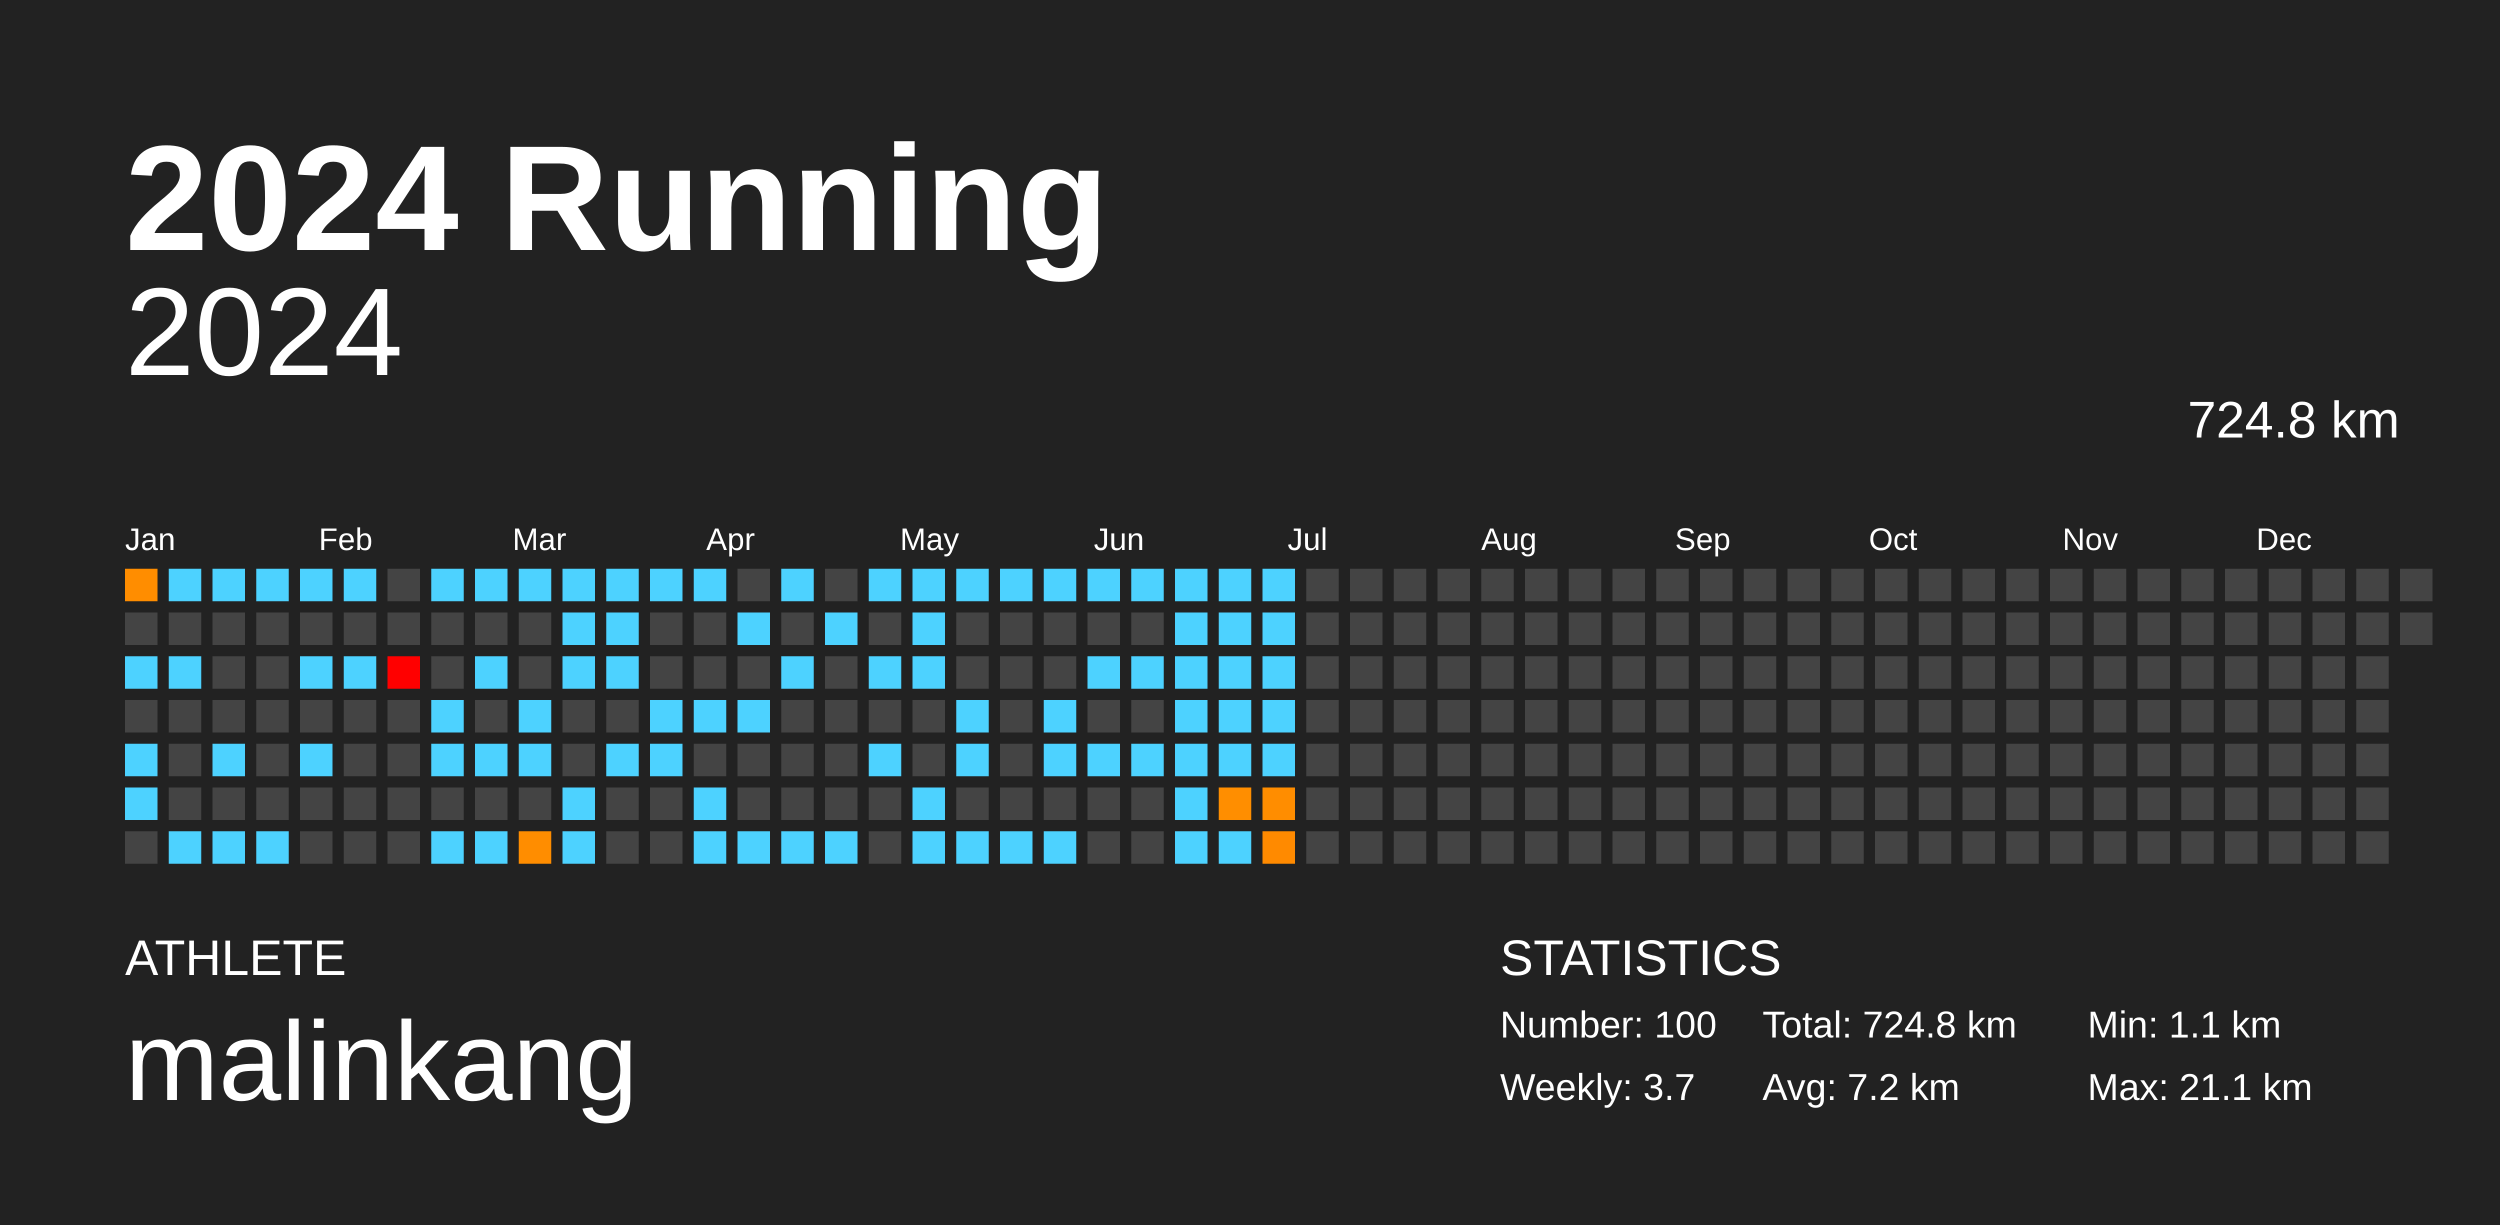
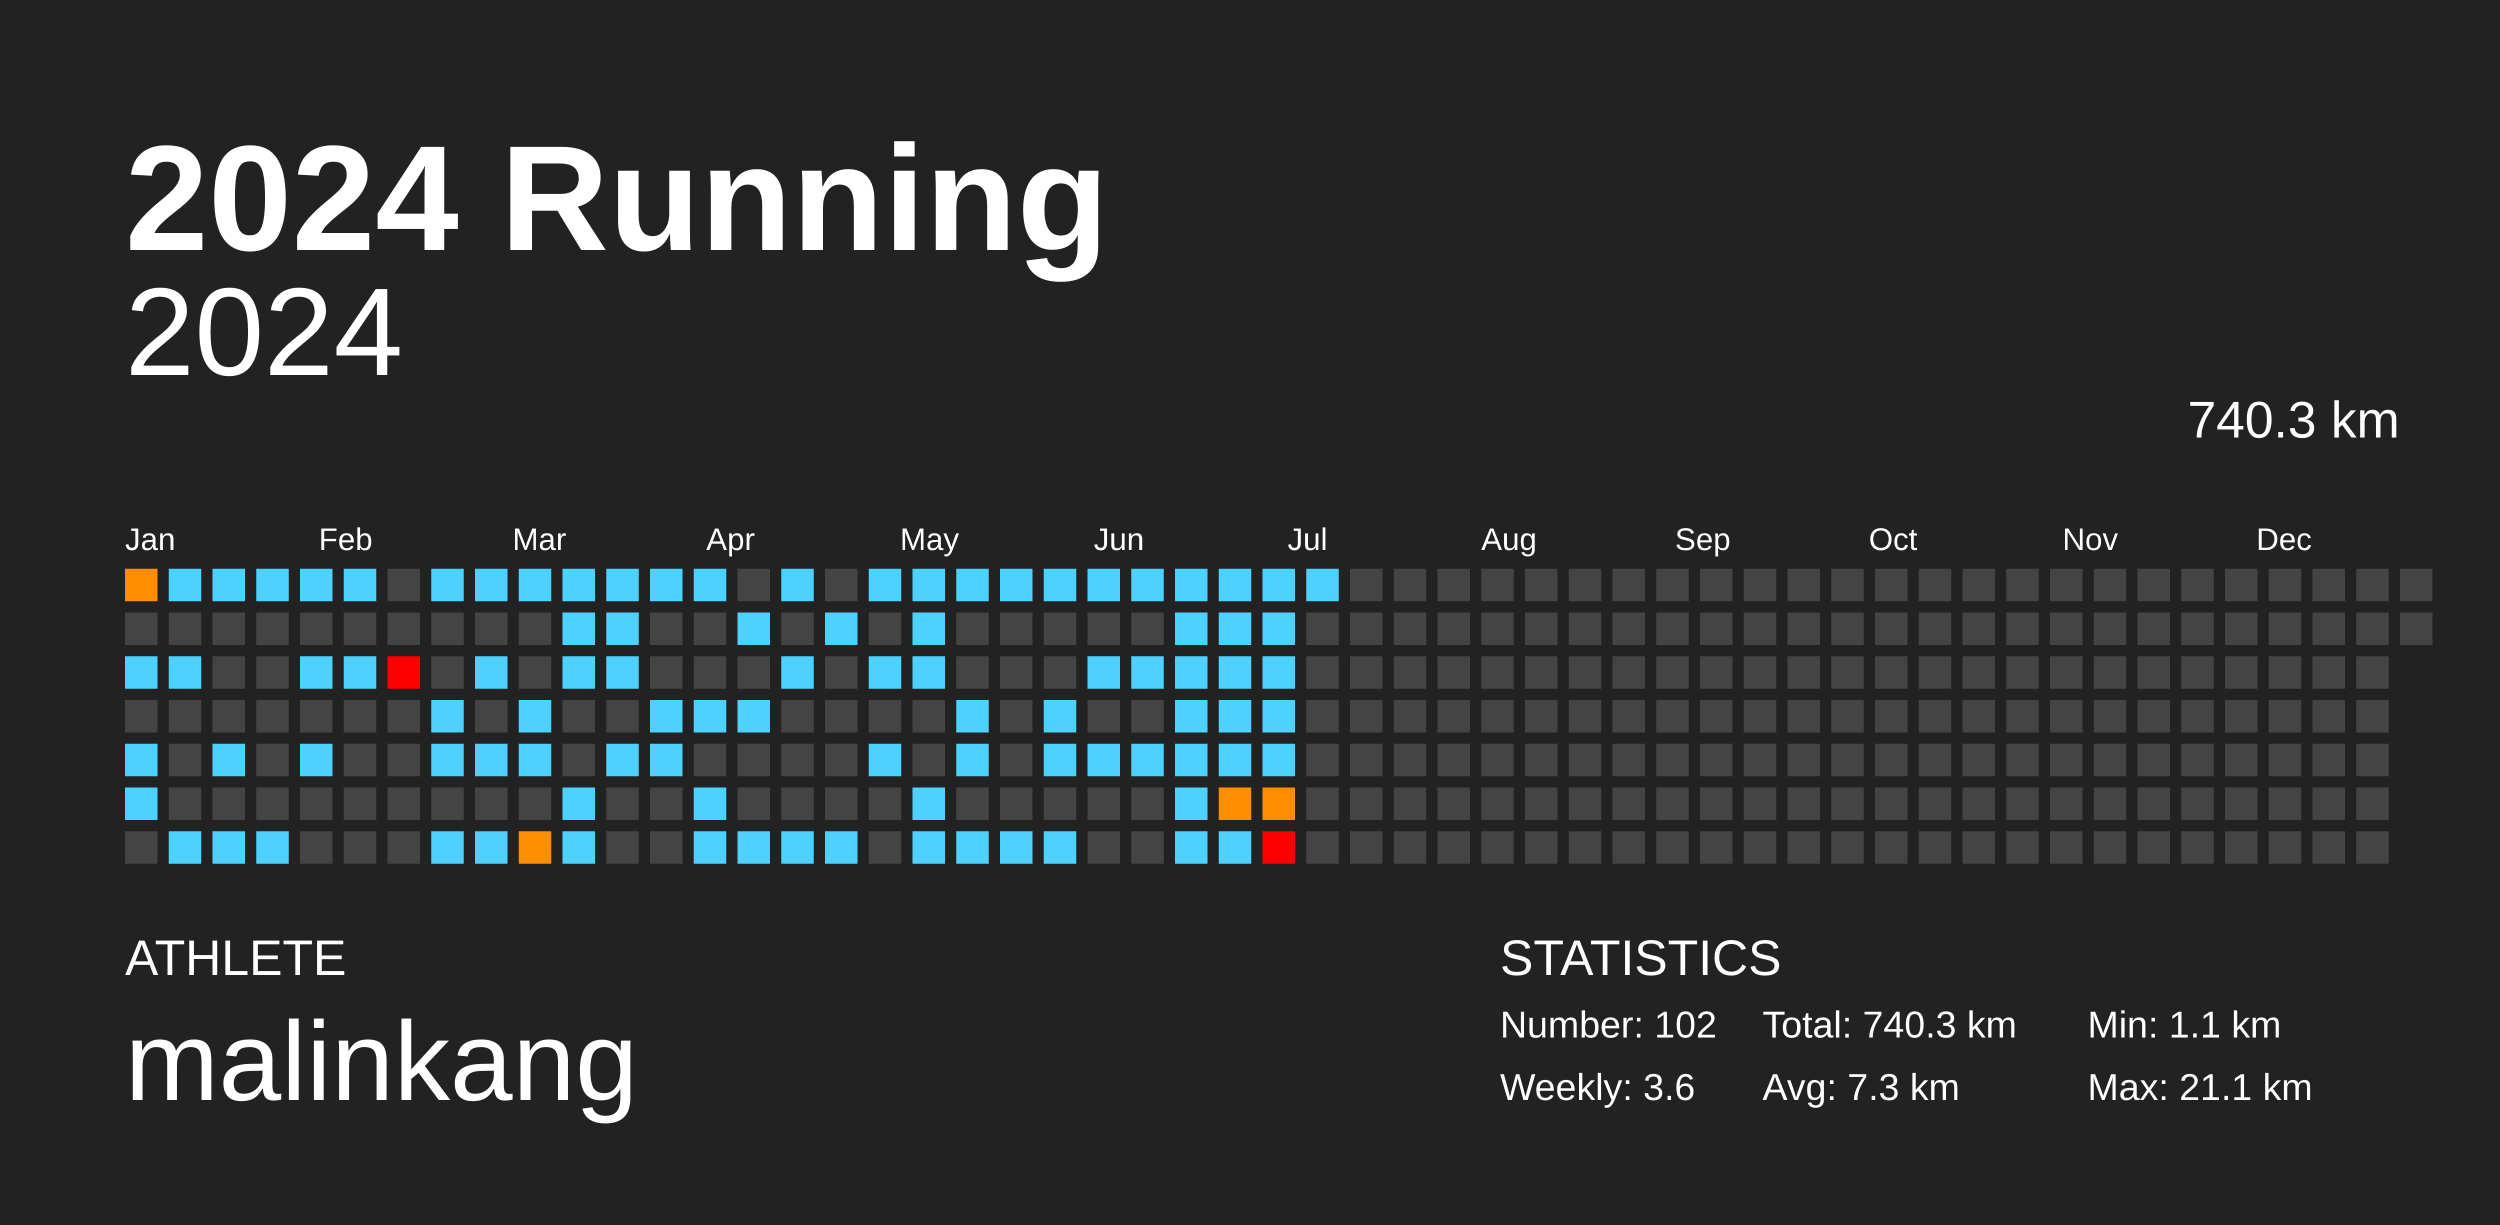
<svg xmlns="http://www.w3.org/2000/svg" baseProfile="full" height="98mm" version="1.1" viewBox="0,0,200,98" width="200mm">
  <defs />
  <rect fill="#222222" height="98" width="200" x="0" y="0" />
  <text fill="#FFFFFF" style="font-size:12px; font-family:Arial; font-weight:bold;" x="10" y="20">2024 Running</text>
  <text fill="#FFFFFF" style="font-size:4px; font-family:Arial" x="10" y="78">ATHLETE</text>
  <text fill="#FFFFFF" style="font-size:9px; font-family:Arial" x="10" y="88">malinkang</text>
  <text fill="#FFFFFF" style="font-size:4px; font-family:Arial" x="120" y="78">STATISTICS</text>
-   <text fill="#FFFFFF" style="font-size:3px; font-family:Arial" x="120" y="83">Number: 100</text>
-   <text fill="#FFFFFF" style="font-size:3px; font-family:Arial" x="120" y="88">Weekly: 3.7</text>
-   <text fill="#FFFFFF" style="font-size:3px; font-family:Arial" x="141" y="83">Total: 724.8 km</text>
-   <text fill="#FFFFFF" style="font-size:3px; font-family:Arial" x="141" y="88">Avg: 7.2 km</text>
+   <text fill="#FFFFFF" style="font-size:3px; font-family:Arial" x="120" y="83">Number: 102</text>
+   <text fill="#FFFFFF" style="font-size:3px; font-family:Arial" x="120" y="88">Weekly: 3.6</text>
+   <text fill="#FFFFFF" style="font-size:3px; font-family:Arial" x="141" y="83">Total: 740.3 km</text>
+   <text fill="#FFFFFF" style="font-size:3px; font-family:Arial" x="141" y="88">Avg: 7.3 km</text>
  <text fill="#FFFFFF" style="font-size:3px; font-family:Arial" x="167" y="83">Min: 1.1 km</text>
  <text fill="#FFFFFF" style="font-size:3px; font-family:Arial" x="167" y="88">Max: 21.1 km</text>
  <text alignment-baseline="hanging" fill="#FFFFFF" style="font-size:10.0px; font-family:Arial;" x="10" y="30">2024</text>
-   <text alignment-baseline="hanging" fill="#FFFFFF" style="font-size:4.125px; font-family:Arial;" x="175" y="35">724.8 km</text>
+   <text alignment-baseline="hanging" fill="#FFFFFF" style="font-size:4.125px; font-family:Arial;" x="175" y="35">740.3 km</text>
  <text fill="#FFFFFF" style="font-size:2.5px; font-family:Arial" x="10.0" y="44">Jan</text>
  <text fill="#FFFFFF" style="font-size:2.5px; font-family:Arial" x="25.5" y="44">Feb</text>
  <text fill="#FFFFFF" style="font-size:2.5px; font-family:Arial" x="41.0" y="44">Mar</text>
  <text fill="#FFFFFF" style="font-size:2.5px; font-family:Arial" x="56.5" y="44">Apr</text>
  <text fill="#FFFFFF" style="font-size:2.5px; font-family:Arial" x="72.0" y="44">May</text>
  <text fill="#FFFFFF" style="font-size:2.5px; font-family:Arial" x="87.5" y="44">Jun</text>
  <text fill="#FFFFFF" style="font-size:2.5px; font-family:Arial" x="103.0" y="44">Jul</text>
  <text fill="#FFFFFF" style="font-size:2.5px; font-family:Arial" x="118.5" y="44">Aug</text>
  <text fill="#FFFFFF" style="font-size:2.5px; font-family:Arial" x="134.0" y="44">Sep</text>
  <text fill="#FFFFFF" style="font-size:2.5px; font-family:Arial" x="149.5" y="44">Oct</text>
  <text fill="#FFFFFF" style="font-size:2.5px; font-family:Arial" x="165.0" y="44">Nov</text>
  <text fill="#FFFFFF" style="font-size:2.5px; font-family:Arial" x="180.5" y="44">Dec</text>
  <rect fill="#ff8d00" height="2.6" width="2.6" x="10.0" y="45.5" />
  <rect fill="#444444" height="2.6" width="2.6" x="10.0" y="49.0" />
  <rect fill="#4dd2ff" height="2.6" width="2.6" x="10.0" y="52.5" />
  <rect fill="#444444" height="2.6" width="2.6" x="10.0" y="56.0" />
  <rect fill="#4dd2ff" height="2.6" width="2.6" x="10.0" y="59.5" />
  <rect fill="#4dd2ff" height="2.6" width="2.6" x="10.0" y="63.0" />
  <rect fill="#444444" height="2.6" width="2.6" x="10.0" y="66.5" />
  <rect fill="#4dd2ff" height="2.6" width="2.6" x="13.5" y="45.5" />
  <rect fill="#444444" height="2.6" width="2.6" x="13.5" y="49.0" />
  <rect fill="#4dd2ff" height="2.6" width="2.6" x="13.5" y="52.5" />
  <rect fill="#444444" height="2.6" width="2.6" x="13.5" y="56.0" />
  <rect fill="#444444" height="2.6" width="2.6" x="13.5" y="59.5" />
  <rect fill="#444444" height="2.6" width="2.6" x="13.5" y="63.0" />
  <rect fill="#4dd2ff" height="2.6" width="2.6" x="13.5" y="66.5" />
  <rect fill="#4dd2ff" height="2.6" width="2.6" x="17.0" y="45.5" />
  <rect fill="#444444" height="2.6" width="2.6" x="17.0" y="49.0" />
  <rect fill="#444444" height="2.6" width="2.6" x="17.0" y="52.5" />
  <rect fill="#444444" height="2.6" width="2.6" x="17.0" y="56.0" />
  <rect fill="#4dd2ff" height="2.6" width="2.6" x="17.0" y="59.5" />
  <rect fill="#444444" height="2.6" width="2.6" x="17.0" y="63.0" />
  <rect fill="#4dd2ff" height="2.6" width="2.6" x="17.0" y="66.5" />
  <rect fill="#4dd2ff" height="2.6" width="2.6" x="20.5" y="45.5" />
  <rect fill="#444444" height="2.6" width="2.6" x="20.5" y="49.0" />
  <rect fill="#444444" height="2.6" width="2.6" x="20.5" y="52.5" />
  <rect fill="#444444" height="2.6" width="2.6" x="20.5" y="56.0" />
  <rect fill="#444444" height="2.6" width="2.6" x="20.5" y="59.5" />
  <rect fill="#444444" height="2.6" width="2.6" x="20.5" y="63.0" />
  <rect fill="#4dd2ff" height="2.6" width="2.6" x="20.5" y="66.5" />
  <rect fill="#4dd2ff" height="2.6" width="2.6" x="24.0" y="45.5" />
  <rect fill="#444444" height="2.6" width="2.6" x="24.0" y="49.0" />
  <rect fill="#4dd2ff" height="2.6" width="2.6" x="24.0" y="52.5" />
  <rect fill="#444444" height="2.6" width="2.6" x="24.0" y="56.0" />
  <rect fill="#4dd2ff" height="2.6" width="2.6" x="24.0" y="59.5" />
  <rect fill="#444444" height="2.6" width="2.6" x="24.0" y="63.0" />
  <rect fill="#444444" height="2.6" width="2.6" x="24.0" y="66.5" />
  <rect fill="#4dd2ff" height="2.6" width="2.6" x="27.5" y="45.5" />
  <rect fill="#444444" height="2.6" width="2.6" x="27.5" y="49.0" />
  <rect fill="#4dd2ff" height="2.6" width="2.6" x="27.5" y="52.5" />
  <rect fill="#444444" height="2.6" width="2.6" x="27.5" y="56.0" />
  <rect fill="#444444" height="2.6" width="2.6" x="27.5" y="59.5" />
  <rect fill="#444444" height="2.6" width="2.6" x="27.5" y="63.0" />
  <rect fill="#444444" height="2.6" width="2.6" x="27.5" y="66.5" />
  <rect fill="#444444" height="2.6" width="2.6" x="31.0" y="45.5" />
  <rect fill="#444444" height="2.6" width="2.6" x="31.0" y="49.0" />
  <rect fill="red" height="2.6" width="2.6" x="31.0" y="52.5" />
  <rect fill="#444444" height="2.6" width="2.6" x="31.0" y="56.0" />
  <rect fill="#444444" height="2.6" width="2.6" x="31.0" y="59.5" />
  <rect fill="#444444" height="2.6" width="2.6" x="31.0" y="63.0" />
  <rect fill="#444444" height="2.6" width="2.6" x="31.0" y="66.5" />
  <rect fill="#4dd2ff" height="2.6" width="2.6" x="34.5" y="45.5" />
  <rect fill="#444444" height="2.6" width="2.6" x="34.5" y="49.0" />
  <rect fill="#444444" height="2.6" width="2.6" x="34.5" y="52.5" />
  <rect fill="#4dd2ff" height="2.6" width="2.6" x="34.5" y="56.0" />
  <rect fill="#4dd2ff" height="2.6" width="2.6" x="34.5" y="59.5" />
  <rect fill="#444444" height="2.6" width="2.6" x="34.5" y="63.0" />
  <rect fill="#4dd2ff" height="2.6" width="2.6" x="34.5" y="66.5" />
  <rect fill="#4dd2ff" height="2.6" width="2.6" x="38.0" y="45.5" />
  <rect fill="#444444" height="2.6" width="2.6" x="38.0" y="49.0" />
  <rect fill="#4dd2ff" height="2.6" width="2.6" x="38.0" y="52.5" />
  <rect fill="#444444" height="2.6" width="2.6" x="38.0" y="56.0" />
  <rect fill="#4dd2ff" height="2.6" width="2.6" x="38.0" y="59.5" />
  <rect fill="#444444" height="2.6" width="2.6" x="38.0" y="63.0" />
  <rect fill="#4dd2ff" height="2.6" width="2.6" x="38.0" y="66.5" />
  <rect fill="#4dd2ff" height="2.6" width="2.6" x="41.5" y="45.5" />
  <rect fill="#444444" height="2.6" width="2.6" x="41.5" y="49.0" />
  <rect fill="#444444" height="2.6" width="2.6" x="41.5" y="52.5" />
  <rect fill="#4dd2ff" height="2.6" width="2.6" x="41.5" y="56.0" />
  <rect fill="#4dd2ff" height="2.6" width="2.6" x="41.5" y="59.5" />
  <rect fill="#444444" height="2.6" width="2.6" x="41.5" y="63.0" />
  <rect fill="#ff8d00" height="2.6" width="2.6" x="41.5" y="66.5" />
  <rect fill="#4dd2ff" height="2.6" width="2.6" x="45.0" y="45.5" />
  <rect fill="#4dd2ff" height="2.6" width="2.6" x="45.0" y="49.0" />
  <rect fill="#4dd2ff" height="2.6" width="2.6" x="45.0" y="52.5" />
  <rect fill="#444444" height="2.6" width="2.6" x="45.0" y="56.0" />
  <rect fill="#444444" height="2.6" width="2.6" x="45.0" y="59.5" />
  <rect fill="#4dd2ff" height="2.6" width="2.6" x="45.0" y="63.0" />
  <rect fill="#4dd2ff" height="2.6" width="2.6" x="45.0" y="66.5" />
  <rect fill="#4dd2ff" height="2.6" width="2.6" x="48.5" y="45.5" />
  <rect fill="#4dd2ff" height="2.6" width="2.6" x="48.5" y="49.0" />
  <rect fill="#4dd2ff" height="2.6" width="2.6" x="48.5" y="52.5" />
  <rect fill="#444444" height="2.6" width="2.6" x="48.5" y="56.0" />
  <rect fill="#4dd2ff" height="2.6" width="2.6" x="48.5" y="59.5" />
  <rect fill="#444444" height="2.6" width="2.6" x="48.5" y="63.0" />
  <rect fill="#444444" height="2.6" width="2.6" x="48.5" y="66.5" />
  <rect fill="#4dd2ff" height="2.6" width="2.6" x="52.0" y="45.5" />
  <rect fill="#444444" height="2.6" width="2.6" x="52.0" y="49.0" />
  <rect fill="#444444" height="2.6" width="2.6" x="52.0" y="52.5" />
  <rect fill="#4dd2ff" height="2.6" width="2.6" x="52.0" y="56.0" />
  <rect fill="#4dd2ff" height="2.6" width="2.6" x="52.0" y="59.5" />
  <rect fill="#444444" height="2.6" width="2.6" x="52.0" y="63.0" />
  <rect fill="#444444" height="2.6" width="2.6" x="52.0" y="66.5" />
  <rect fill="#4dd2ff" height="2.6" width="2.6" x="55.5" y="45.5" />
  <rect fill="#444444" height="2.6" width="2.6" x="55.5" y="49.0" />
  <rect fill="#444444" height="2.6" width="2.6" x="55.5" y="52.5" />
  <rect fill="#4dd2ff" height="2.6" width="2.6" x="55.5" y="56.0" />
  <rect fill="#444444" height="2.6" width="2.6" x="55.5" y="59.5" />
  <rect fill="#4dd2ff" height="2.6" width="2.6" x="55.5" y="63.0" />
  <rect fill="#4dd2ff" height="2.6" width="2.6" x="55.5" y="66.5" />
  <rect fill="#444444" height="2.6" width="2.6" x="59.0" y="45.5" />
  <rect fill="#4dd2ff" height="2.6" width="2.6" x="59.0" y="49.0" />
  <rect fill="#444444" height="2.6" width="2.6" x="59.0" y="52.5" />
  <rect fill="#4dd2ff" height="2.6" width="2.6" x="59.0" y="56.0" />
  <rect fill="#444444" height="2.6" width="2.6" x="59.0" y="59.5" />
  <rect fill="#444444" height="2.6" width="2.6" x="59.0" y="63.0" />
  <rect fill="#4dd2ff" height="2.6" width="2.6" x="59.0" y="66.5" />
  <rect fill="#4dd2ff" height="2.6" width="2.6" x="62.5" y="45.5" />
  <rect fill="#444444" height="2.6" width="2.6" x="62.5" y="49.0" />
  <rect fill="#4dd2ff" height="2.6" width="2.6" x="62.5" y="52.5" />
  <rect fill="#444444" height="2.6" width="2.6" x="62.5" y="56.0" />
  <rect fill="#444444" height="2.6" width="2.6" x="62.5" y="59.5" />
  <rect fill="#444444" height="2.6" width="2.6" x="62.5" y="63.0" />
  <rect fill="#4dd2ff" height="2.6" width="2.6" x="62.5" y="66.5" />
  <rect fill="#444444" height="2.6" width="2.6" x="66.0" y="45.5" />
  <rect fill="#4dd2ff" height="2.6" width="2.6" x="66.0" y="49.0" />
  <rect fill="#444444" height="2.6" width="2.6" x="66.0" y="52.5" />
  <rect fill="#444444" height="2.6" width="2.6" x="66.0" y="56.0" />
  <rect fill="#444444" height="2.6" width="2.6" x="66.0" y="59.5" />
  <rect fill="#444444" height="2.6" width="2.6" x="66.0" y="63.0" />
  <rect fill="#4dd2ff" height="2.6" width="2.6" x="66.0" y="66.5" />
  <rect fill="#4dd2ff" height="2.6" width="2.6" x="69.5" y="45.5" />
  <rect fill="#444444" height="2.6" width="2.6" x="69.5" y="49.0" />
  <rect fill="#4dd2ff" height="2.6" width="2.6" x="69.5" y="52.5" />
  <rect fill="#444444" height="2.6" width="2.6" x="69.5" y="56.0" />
  <rect fill="#4dd2ff" height="2.6" width="2.6" x="69.5" y="59.5" />
  <rect fill="#444444" height="2.6" width="2.6" x="69.5" y="63.0" />
  <rect fill="#444444" height="2.6" width="2.6" x="69.5" y="66.5" />
  <rect fill="#4dd2ff" height="2.6" width="2.6" x="73.0" y="45.5" />
  <rect fill="#4dd2ff" height="2.6" width="2.6" x="73.0" y="49.0" />
  <rect fill="#4dd2ff" height="2.6" width="2.6" x="73.0" y="52.5" />
  <rect fill="#444444" height="2.6" width="2.6" x="73.0" y="56.0" />
  <rect fill="#444444" height="2.6" width="2.6" x="73.0" y="59.5" />
  <rect fill="#4dd2ff" height="2.6" width="2.6" x="73.0" y="63.0" />
  <rect fill="#4dd2ff" height="2.6" width="2.6" x="73.0" y="66.5" />
  <rect fill="#4dd2ff" height="2.6" width="2.6" x="76.5" y="45.5" />
  <rect fill="#444444" height="2.6" width="2.6" x="76.5" y="49.0" />
  <rect fill="#444444" height="2.6" width="2.6" x="76.5" y="52.5" />
  <rect fill="#4dd2ff" height="2.6" width="2.6" x="76.5" y="56.0" />
  <rect fill="#4dd2ff" height="2.6" width="2.6" x="76.5" y="59.5" />
  <rect fill="#444444" height="2.6" width="2.6" x="76.5" y="63.0" />
  <rect fill="#4dd2ff" height="2.6" width="2.6" x="76.5" y="66.5" />
  <rect fill="#4dd2ff" height="2.6" width="2.6" x="80.0" y="45.5" />
  <rect fill="#444444" height="2.6" width="2.6" x="80.0" y="49.0" />
  <rect fill="#444444" height="2.6" width="2.6" x="80.0" y="52.5" />
  <rect fill="#444444" height="2.6" width="2.6" x="80.0" y="56.0" />
  <rect fill="#444444" height="2.6" width="2.6" x="80.0" y="59.5" />
  <rect fill="#444444" height="2.6" width="2.6" x="80.0" y="63.0" />
  <rect fill="#4dd2ff" height="2.6" width="2.6" x="80.0" y="66.5" />
  <rect fill="#4dd2ff" height="2.6" width="2.6" x="83.5" y="45.5" />
  <rect fill="#444444" height="2.6" width="2.6" x="83.5" y="49.0" />
  <rect fill="#444444" height="2.6" width="2.6" x="83.5" y="52.5" />
  <rect fill="#4dd2ff" height="2.6" width="2.6" x="83.5" y="56.0" />
  <rect fill="#4dd2ff" height="2.6" width="2.6" x="83.5" y="59.5" />
  <rect fill="#444444" height="2.6" width="2.6" x="83.5" y="63.0" />
  <rect fill="#4dd2ff" height="2.6" width="2.6" x="83.5" y="66.5" />
  <rect fill="#4dd2ff" height="2.6" width="2.6" x="87.0" y="45.5" />
  <rect fill="#444444" height="2.6" width="2.6" x="87.0" y="49.0" />
  <rect fill="#4dd2ff" height="2.6" width="2.6" x="87.0" y="52.5" />
  <rect fill="#444444" height="2.6" width="2.6" x="87.0" y="56.0" />
  <rect fill="#4dd2ff" height="2.6" width="2.6" x="87.0" y="59.5" />
  <rect fill="#444444" height="2.6" width="2.6" x="87.0" y="63.0" />
  <rect fill="#444444" height="2.6" width="2.6" x="87.0" y="66.5" />
  <rect fill="#4dd2ff" height="2.6" width="2.6" x="90.5" y="45.5" />
  <rect fill="#444444" height="2.6" width="2.6" x="90.5" y="49.0" />
  <rect fill="#4dd2ff" height="2.6" width="2.6" x="90.5" y="52.5" />
  <rect fill="#444444" height="2.6" width="2.6" x="90.5" y="56.0" />
  <rect fill="#4dd2ff" height="2.6" width="2.6" x="90.5" y="59.5" />
  <rect fill="#444444" height="2.6" width="2.6" x="90.5" y="63.0" />
  <rect fill="#444444" height="2.6" width="2.6" x="90.5" y="66.5" />
  <rect fill="#4dd2ff" height="2.6" width="2.6" x="94.0" y="45.5" />
  <rect fill="#4dd2ff" height="2.6" width="2.6" x="94.0" y="49.0" />
  <rect fill="#4dd2ff" height="2.6" width="2.6" x="94.0" y="52.5" />
  <rect fill="#4dd2ff" height="2.6" width="2.6" x="94.0" y="56.0" />
  <rect fill="#4dd2ff" height="2.6" width="2.6" x="94.0" y="59.5" />
  <rect fill="#4dd2ff" height="2.6" width="2.6" x="94.0" y="63.0" />
  <rect fill="#4dd2ff" height="2.6" width="2.6" x="94.0" y="66.5" />
  <rect fill="#4dd2ff" height="2.6" width="2.6" x="97.5" y="45.5" />
  <rect fill="#4dd2ff" height="2.6" width="2.6" x="97.5" y="49.0" />
  <rect fill="#4dd2ff" height="2.6" width="2.6" x="97.5" y="52.5" />
  <rect fill="#4dd2ff" height="2.6" width="2.6" x="97.5" y="56.0" />
  <rect fill="#4dd2ff" height="2.6" width="2.6" x="97.5" y="59.5" />
  <rect fill="#ff8e00" height="2.6" width="2.6" x="97.5" y="63.0" />
  <rect fill="#4dd2ff" height="2.6" width="2.6" x="97.5" y="66.5" />
  <rect fill="#4dd2ff" height="2.6" width="2.6" x="101.0" y="45.5" />
  <rect fill="#4dd2ff" height="2.6" width="2.6" x="101.0" y="49.0" />
  <rect fill="#4dd2ff" height="2.6" width="2.6" x="101.0" y="52.5" />
  <rect fill="#4dd2ff" height="2.6" width="2.6" x="101.0" y="56.0" />
  <rect fill="#4dd2ff" height="2.6" width="2.6" x="101.0" y="59.5" />
  <rect fill="#ff8d00" height="2.6" width="2.6" x="101.0" y="63.0" />
-   <rect fill="#ff8a00" height="2.6" width="2.6" x="101.0" y="66.5" />
-   <rect fill="#444444" height="2.6" width="2.6" x="104.5" y="45.5" />
+   <rect fill="red" height="2.6" width="2.6" x="101.0" y="66.5" />
+   <rect fill="#4dd2ff" height="2.6" width="2.6" x="104.5" y="45.5" />
  <rect fill="#444444" height="2.6" width="2.6" x="104.5" y="49.0" />
  <rect fill="#444444" height="2.6" width="2.6" x="104.5" y="52.5" />
  <rect fill="#444444" height="2.6" width="2.6" x="104.5" y="56.0" />
  <rect fill="#444444" height="2.6" width="2.6" x="104.5" y="59.5" />
  <rect fill="#444444" height="2.6" width="2.6" x="104.5" y="63.0" />
  <rect fill="#444444" height="2.6" width="2.6" x="104.5" y="66.5" />
  <rect fill="#444444" height="2.6" width="2.6" x="108.0" y="45.5" />
  <rect fill="#444444" height="2.6" width="2.6" x="108.0" y="49.0" />
  <rect fill="#444444" height="2.6" width="2.6" x="108.0" y="52.5" />
  <rect fill="#444444" height="2.6" width="2.6" x="108.0" y="56.0" />
  <rect fill="#444444" height="2.6" width="2.6" x="108.0" y="59.5" />
  <rect fill="#444444" height="2.6" width="2.6" x="108.0" y="63.0" />
  <rect fill="#444444" height="2.6" width="2.6" x="108.0" y="66.5" />
  <rect fill="#444444" height="2.6" width="2.6" x="111.5" y="45.5" />
  <rect fill="#444444" height="2.6" width="2.6" x="111.5" y="49.0" />
  <rect fill="#444444" height="2.6" width="2.6" x="111.5" y="52.5" />
  <rect fill="#444444" height="2.6" width="2.6" x="111.5" y="56.0" />
  <rect fill="#444444" height="2.6" width="2.6" x="111.5" y="59.5" />
  <rect fill="#444444" height="2.6" width="2.6" x="111.5" y="63.0" />
  <rect fill="#444444" height="2.6" width="2.6" x="111.5" y="66.5" />
  <rect fill="#444444" height="2.6" width="2.6" x="115.0" y="45.5" />
  <rect fill="#444444" height="2.6" width="2.6" x="115.0" y="49.0" />
  <rect fill="#444444" height="2.6" width="2.6" x="115.0" y="52.5" />
  <rect fill="#444444" height="2.6" width="2.6" x="115.0" y="56.0" />
  <rect fill="#444444" height="2.6" width="2.6" x="115.0" y="59.5" />
  <rect fill="#444444" height="2.6" width="2.6" x="115.0" y="63.0" />
  <rect fill="#444444" height="2.6" width="2.6" x="115.0" y="66.5" />
  <rect fill="#444444" height="2.6" width="2.6" x="118.5" y="45.5" />
  <rect fill="#444444" height="2.6" width="2.6" x="118.5" y="49.0" />
  <rect fill="#444444" height="2.6" width="2.6" x="118.5" y="52.5" />
  <rect fill="#444444" height="2.6" width="2.6" x="118.5" y="56.0" />
  <rect fill="#444444" height="2.6" width="2.6" x="118.5" y="59.5" />
  <rect fill="#444444" height="2.6" width="2.6" x="118.5" y="63.0" />
  <rect fill="#444444" height="2.6" width="2.6" x="118.5" y="66.5" />
  <rect fill="#444444" height="2.6" width="2.6" x="122.0" y="45.5" />
  <rect fill="#444444" height="2.6" width="2.6" x="122.0" y="49.0" />
  <rect fill="#444444" height="2.6" width="2.6" x="122.0" y="52.5" />
  <rect fill="#444444" height="2.6" width="2.6" x="122.0" y="56.0" />
  <rect fill="#444444" height="2.6" width="2.6" x="122.0" y="59.5" />
  <rect fill="#444444" height="2.6" width="2.6" x="122.0" y="63.0" />
  <rect fill="#444444" height="2.6" width="2.6" x="122.0" y="66.5" />
  <rect fill="#444444" height="2.6" width="2.6" x="125.5" y="45.5" />
  <rect fill="#444444" height="2.6" width="2.6" x="125.5" y="49.0" />
  <rect fill="#444444" height="2.6" width="2.6" x="125.5" y="52.5" />
  <rect fill="#444444" height="2.6" width="2.6" x="125.5" y="56.0" />
  <rect fill="#444444" height="2.6" width="2.6" x="125.5" y="59.5" />
  <rect fill="#444444" height="2.6" width="2.6" x="125.5" y="63.0" />
  <rect fill="#444444" height="2.6" width="2.6" x="125.5" y="66.5" />
  <rect fill="#444444" height="2.6" width="2.6" x="129.0" y="45.5" />
  <rect fill="#444444" height="2.6" width="2.6" x="129.0" y="49.0" />
  <rect fill="#444444" height="2.6" width="2.6" x="129.0" y="52.5" />
  <rect fill="#444444" height="2.6" width="2.6" x="129.0" y="56.0" />
  <rect fill="#444444" height="2.6" width="2.6" x="129.0" y="59.5" />
  <rect fill="#444444" height="2.6" width="2.6" x="129.0" y="63.0" />
  <rect fill="#444444" height="2.6" width="2.6" x="129.0" y="66.5" />
  <rect fill="#444444" height="2.6" width="2.6" x="132.5" y="45.5" />
  <rect fill="#444444" height="2.6" width="2.6" x="132.5" y="49.0" />
  <rect fill="#444444" height="2.6" width="2.6" x="132.5" y="52.5" />
  <rect fill="#444444" height="2.6" width="2.6" x="132.5" y="56.0" />
  <rect fill="#444444" height="2.6" width="2.6" x="132.5" y="59.5" />
  <rect fill="#444444" height="2.6" width="2.6" x="132.5" y="63.0" />
  <rect fill="#444444" height="2.6" width="2.6" x="132.5" y="66.5" />
  <rect fill="#444444" height="2.6" width="2.6" x="136.0" y="45.5" />
  <rect fill="#444444" height="2.6" width="2.6" x="136.0" y="49.0" />
  <rect fill="#444444" height="2.6" width="2.6" x="136.0" y="52.5" />
  <rect fill="#444444" height="2.6" width="2.6" x="136.0" y="56.0" />
  <rect fill="#444444" height="2.6" width="2.6" x="136.0" y="59.5" />
  <rect fill="#444444" height="2.6" width="2.6" x="136.0" y="63.0" />
  <rect fill="#444444" height="2.6" width="2.6" x="136.0" y="66.5" />
  <rect fill="#444444" height="2.6" width="2.6" x="139.5" y="45.5" />
  <rect fill="#444444" height="2.6" width="2.6" x="139.5" y="49.0" />
  <rect fill="#444444" height="2.6" width="2.6" x="139.5" y="52.5" />
  <rect fill="#444444" height="2.6" width="2.6" x="139.5" y="56.0" />
  <rect fill="#444444" height="2.6" width="2.6" x="139.5" y="59.5" />
  <rect fill="#444444" height="2.6" width="2.6" x="139.5" y="63.0" />
  <rect fill="#444444" height="2.6" width="2.6" x="139.5" y="66.5" />
  <rect fill="#444444" height="2.6" width="2.6" x="143.0" y="45.5" />
  <rect fill="#444444" height="2.6" width="2.6" x="143.0" y="49.0" />
  <rect fill="#444444" height="2.6" width="2.6" x="143.0" y="52.5" />
  <rect fill="#444444" height="2.6" width="2.6" x="143.0" y="56.0" />
  <rect fill="#444444" height="2.6" width="2.6" x="143.0" y="59.5" />
  <rect fill="#444444" height="2.6" width="2.6" x="143.0" y="63.0" />
  <rect fill="#444444" height="2.6" width="2.6" x="143.0" y="66.5" />
  <rect fill="#444444" height="2.6" width="2.6" x="146.5" y="45.5" />
  <rect fill="#444444" height="2.6" width="2.6" x="146.5" y="49.0" />
  <rect fill="#444444" height="2.6" width="2.6" x="146.5" y="52.5" />
  <rect fill="#444444" height="2.6" width="2.6" x="146.5" y="56.0" />
  <rect fill="#444444" height="2.6" width="2.6" x="146.5" y="59.5" />
  <rect fill="#444444" height="2.6" width="2.6" x="146.5" y="63.0" />
  <rect fill="#444444" height="2.6" width="2.6" x="146.5" y="66.5" />
  <rect fill="#444444" height="2.6" width="2.6" x="150.0" y="45.5" />
  <rect fill="#444444" height="2.6" width="2.6" x="150.0" y="49.0" />
  <rect fill="#444444" height="2.6" width="2.6" x="150.0" y="52.5" />
  <rect fill="#444444" height="2.6" width="2.6" x="150.0" y="56.0" />
  <rect fill="#444444" height="2.6" width="2.6" x="150.0" y="59.5" />
  <rect fill="#444444" height="2.6" width="2.6" x="150.0" y="63.0" />
  <rect fill="#444444" height="2.6" width="2.6" x="150.0" y="66.5" />
  <rect fill="#444444" height="2.6" width="2.6" x="153.5" y="45.5" />
  <rect fill="#444444" height="2.6" width="2.6" x="153.5" y="49.0" />
  <rect fill="#444444" height="2.6" width="2.6" x="153.5" y="52.5" />
  <rect fill="#444444" height="2.6" width="2.6" x="153.5" y="56.0" />
  <rect fill="#444444" height="2.6" width="2.6" x="153.5" y="59.5" />
  <rect fill="#444444" height="2.6" width="2.6" x="153.5" y="63.0" />
  <rect fill="#444444" height="2.6" width="2.6" x="153.5" y="66.5" />
  <rect fill="#444444" height="2.6" width="2.6" x="157.0" y="45.5" />
  <rect fill="#444444" height="2.6" width="2.6" x="157.0" y="49.0" />
  <rect fill="#444444" height="2.6" width="2.6" x="157.0" y="52.5" />
  <rect fill="#444444" height="2.6" width="2.6" x="157.0" y="56.0" />
  <rect fill="#444444" height="2.6" width="2.6" x="157.0" y="59.5" />
  <rect fill="#444444" height="2.6" width="2.6" x="157.0" y="63.0" />
  <rect fill="#444444" height="2.6" width="2.6" x="157.0" y="66.5" />
  <rect fill="#444444" height="2.6" width="2.6" x="160.5" y="45.5" />
  <rect fill="#444444" height="2.6" width="2.6" x="160.5" y="49.0" />
  <rect fill="#444444" height="2.6" width="2.6" x="160.5" y="52.5" />
  <rect fill="#444444" height="2.6" width="2.6" x="160.5" y="56.0" />
  <rect fill="#444444" height="2.6" width="2.6" x="160.5" y="59.5" />
  <rect fill="#444444" height="2.6" width="2.6" x="160.5" y="63.0" />
  <rect fill="#444444" height="2.6" width="2.6" x="160.5" y="66.5" />
  <rect fill="#444444" height="2.6" width="2.6" x="164.0" y="45.5" />
  <rect fill="#444444" height="2.6" width="2.6" x="164.0" y="49.0" />
  <rect fill="#444444" height="2.6" width="2.6" x="164.0" y="52.5" />
  <rect fill="#444444" height="2.6" width="2.6" x="164.0" y="56.0" />
  <rect fill="#444444" height="2.6" width="2.6" x="164.0" y="59.5" />
  <rect fill="#444444" height="2.6" width="2.6" x="164.0" y="63.0" />
  <rect fill="#444444" height="2.6" width="2.6" x="164.0" y="66.5" />
  <rect fill="#444444" height="2.6" width="2.6" x="167.5" y="45.5" />
  <rect fill="#444444" height="2.6" width="2.6" x="167.5" y="49.0" />
  <rect fill="#444444" height="2.6" width="2.6" x="167.5" y="52.5" />
  <rect fill="#444444" height="2.6" width="2.6" x="167.5" y="56.0" />
  <rect fill="#444444" height="2.6" width="2.6" x="167.5" y="59.5" />
  <rect fill="#444444" height="2.6" width="2.6" x="167.5" y="63.0" />
  <rect fill="#444444" height="2.6" width="2.6" x="167.5" y="66.5" />
  <rect fill="#444444" height="2.6" width="2.6" x="171.0" y="45.5" />
  <rect fill="#444444" height="2.6" width="2.6" x="171.0" y="49.0" />
  <rect fill="#444444" height="2.6" width="2.6" x="171.0" y="52.5" />
  <rect fill="#444444" height="2.6" width="2.6" x="171.0" y="56.0" />
  <rect fill="#444444" height="2.6" width="2.6" x="171.0" y="59.5" />
  <rect fill="#444444" height="2.6" width="2.6" x="171.0" y="63.0" />
  <rect fill="#444444" height="2.6" width="2.6" x="171.0" y="66.5" />
  <rect fill="#444444" height="2.6" width="2.6" x="174.5" y="45.5" />
  <rect fill="#444444" height="2.6" width="2.6" x="174.5" y="49.0" />
  <rect fill="#444444" height="2.6" width="2.6" x="174.5" y="52.5" />
  <rect fill="#444444" height="2.6" width="2.6" x="174.5" y="56.0" />
  <rect fill="#444444" height="2.6" width="2.6" x="174.5" y="59.5" />
  <rect fill="#444444" height="2.6" width="2.6" x="174.5" y="63.0" />
  <rect fill="#444444" height="2.6" width="2.6" x="174.5" y="66.5" />
  <rect fill="#444444" height="2.6" width="2.6" x="178.0" y="45.5" />
  <rect fill="#444444" height="2.6" width="2.6" x="178.0" y="49.0" />
  <rect fill="#444444" height="2.6" width="2.6" x="178.0" y="52.5" />
  <rect fill="#444444" height="2.6" width="2.6" x="178.0" y="56.0" />
  <rect fill="#444444" height="2.6" width="2.6" x="178.0" y="59.5" />
  <rect fill="#444444" height="2.6" width="2.6" x="178.0" y="63.0" />
  <rect fill="#444444" height="2.6" width="2.6" x="178.0" y="66.5" />
  <rect fill="#444444" height="2.6" width="2.6" x="181.5" y="45.5" />
  <rect fill="#444444" height="2.6" width="2.6" x="181.5" y="49.0" />
  <rect fill="#444444" height="2.6" width="2.6" x="181.5" y="52.5" />
  <rect fill="#444444" height="2.6" width="2.6" x="181.5" y="56.0" />
  <rect fill="#444444" height="2.6" width="2.6" x="181.5" y="59.5" />
  <rect fill="#444444" height="2.6" width="2.6" x="181.5" y="63.0" />
  <rect fill="#444444" height="2.6" width="2.6" x="181.5" y="66.5" />
  <rect fill="#444444" height="2.6" width="2.6" x="185.0" y="45.5" />
  <rect fill="#444444" height="2.6" width="2.6" x="185.0" y="49.0" />
  <rect fill="#444444" height="2.6" width="2.6" x="185.0" y="52.5" />
  <rect fill="#444444" height="2.6" width="2.6" x="185.0" y="56.0" />
  <rect fill="#444444" height="2.6" width="2.6" x="185.0" y="59.5" />
  <rect fill="#444444" height="2.6" width="2.6" x="185.0" y="63.0" />
  <rect fill="#444444" height="2.6" width="2.6" x="185.0" y="66.5" />
  <rect fill="#444444" height="2.6" width="2.6" x="188.5" y="45.5" />
  <rect fill="#444444" height="2.6" width="2.6" x="188.5" y="49.0" />
  <rect fill="#444444" height="2.6" width="2.6" x="188.5" y="52.5" />
  <rect fill="#444444" height="2.6" width="2.6" x="188.5" y="56.0" />
  <rect fill="#444444" height="2.6" width="2.6" x="188.5" y="59.5" />
  <rect fill="#444444" height="2.6" width="2.6" x="188.5" y="63.0" />
  <rect fill="#444444" height="2.6" width="2.6" x="188.5" y="66.5" />
  <rect fill="#444444" height="2.6" width="2.6" x="192.0" y="45.5" />
  <rect fill="#444444" height="2.6" width="2.6" x="192.0" y="49.0" />
</svg>
